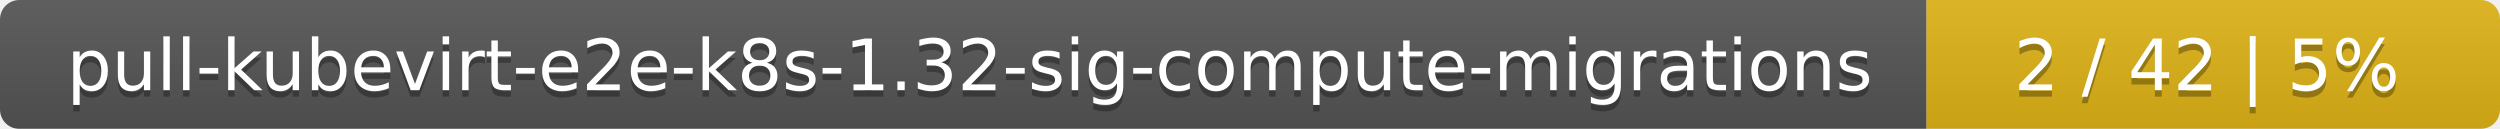
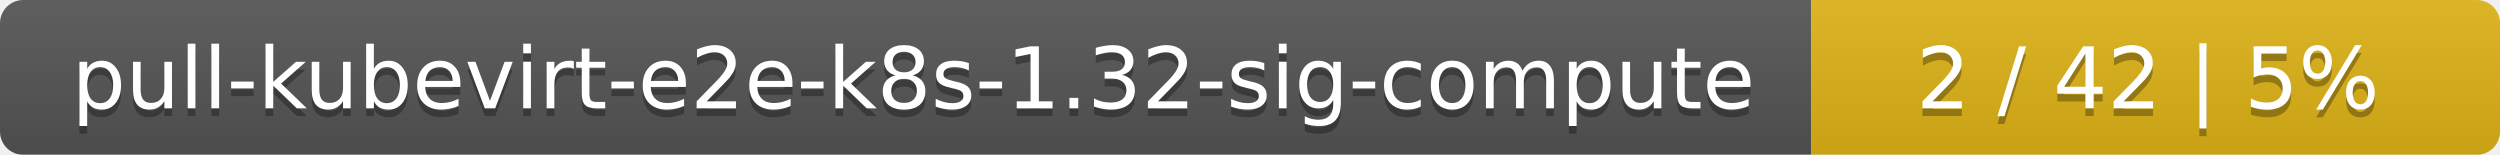
- <svg xmlns="http://www.w3.org/2000/svg" width="388" height="20">
+ <svg xmlns="http://www.w3.org/2000/svg" width="323" height="20">
  <linearGradient id="smooth" x2="0" y2="100%">
    <stop offset="0" stop-color="#bbb" stop-opacity=".1" />
    <stop offset="1" stop-opacity=".1" />
  </linearGradient>
  <mask id="round">
-     <rect width="388" height="20" rx="3" fill="#fff" />
+     <rect width="323" height="20" rx="3" fill="#fff" />
  </mask>
  <g mask="url(#round)">
-     <rect width="299" height="20" fill="#555" />
-     <rect x="299" width="89" height="20" fill="#dfb317" />
-     <rect width="388" height="20" fill="url(#smooth)" />
+     <rect width="234" height="20" fill="#555" />
+     <rect x="234" width="89" height="20" fill="#dfb317" />
+     <rect width="323" height="20" fill="url(#smooth)" />
  </g>
  <g fill="#fff" text-anchor="middle" font-family="DejaVu Sans,Verdana,Geneva,sans-serif" font-size="11">
-     <text x="150.5" y="15" fill="#010101" fill-opacity=".3">pull-kubevirt-e2e-k8s-1.32-sig-compute-migrations</text>
-     <text x="150.5" y="14">pull-kubevirt-e2e-k8s-1.32-sig-compute-migrations</text>
-     <text x="342.5" y="15" fill="#010101" fill-opacity=".3">2 / 42    |    5%</text>
-     <text x="342.5" y="14">2 / 42    |    5%</text>
+     <text x="118" y="15" fill="#010101" fill-opacity=".3">pull-kubevirt-e2e-k8s-1.32-sig-compute</text>
+     <text x="118" y="14">pull-kubevirt-e2e-k8s-1.32-sig-compute</text>
+     <text x="277.5" y="15" fill="#010101" fill-opacity=".3">2 / 42    |    5%</text>
+     <text x="277.5" y="14">2 / 42    |    5%</text>
  </g>
</svg>
